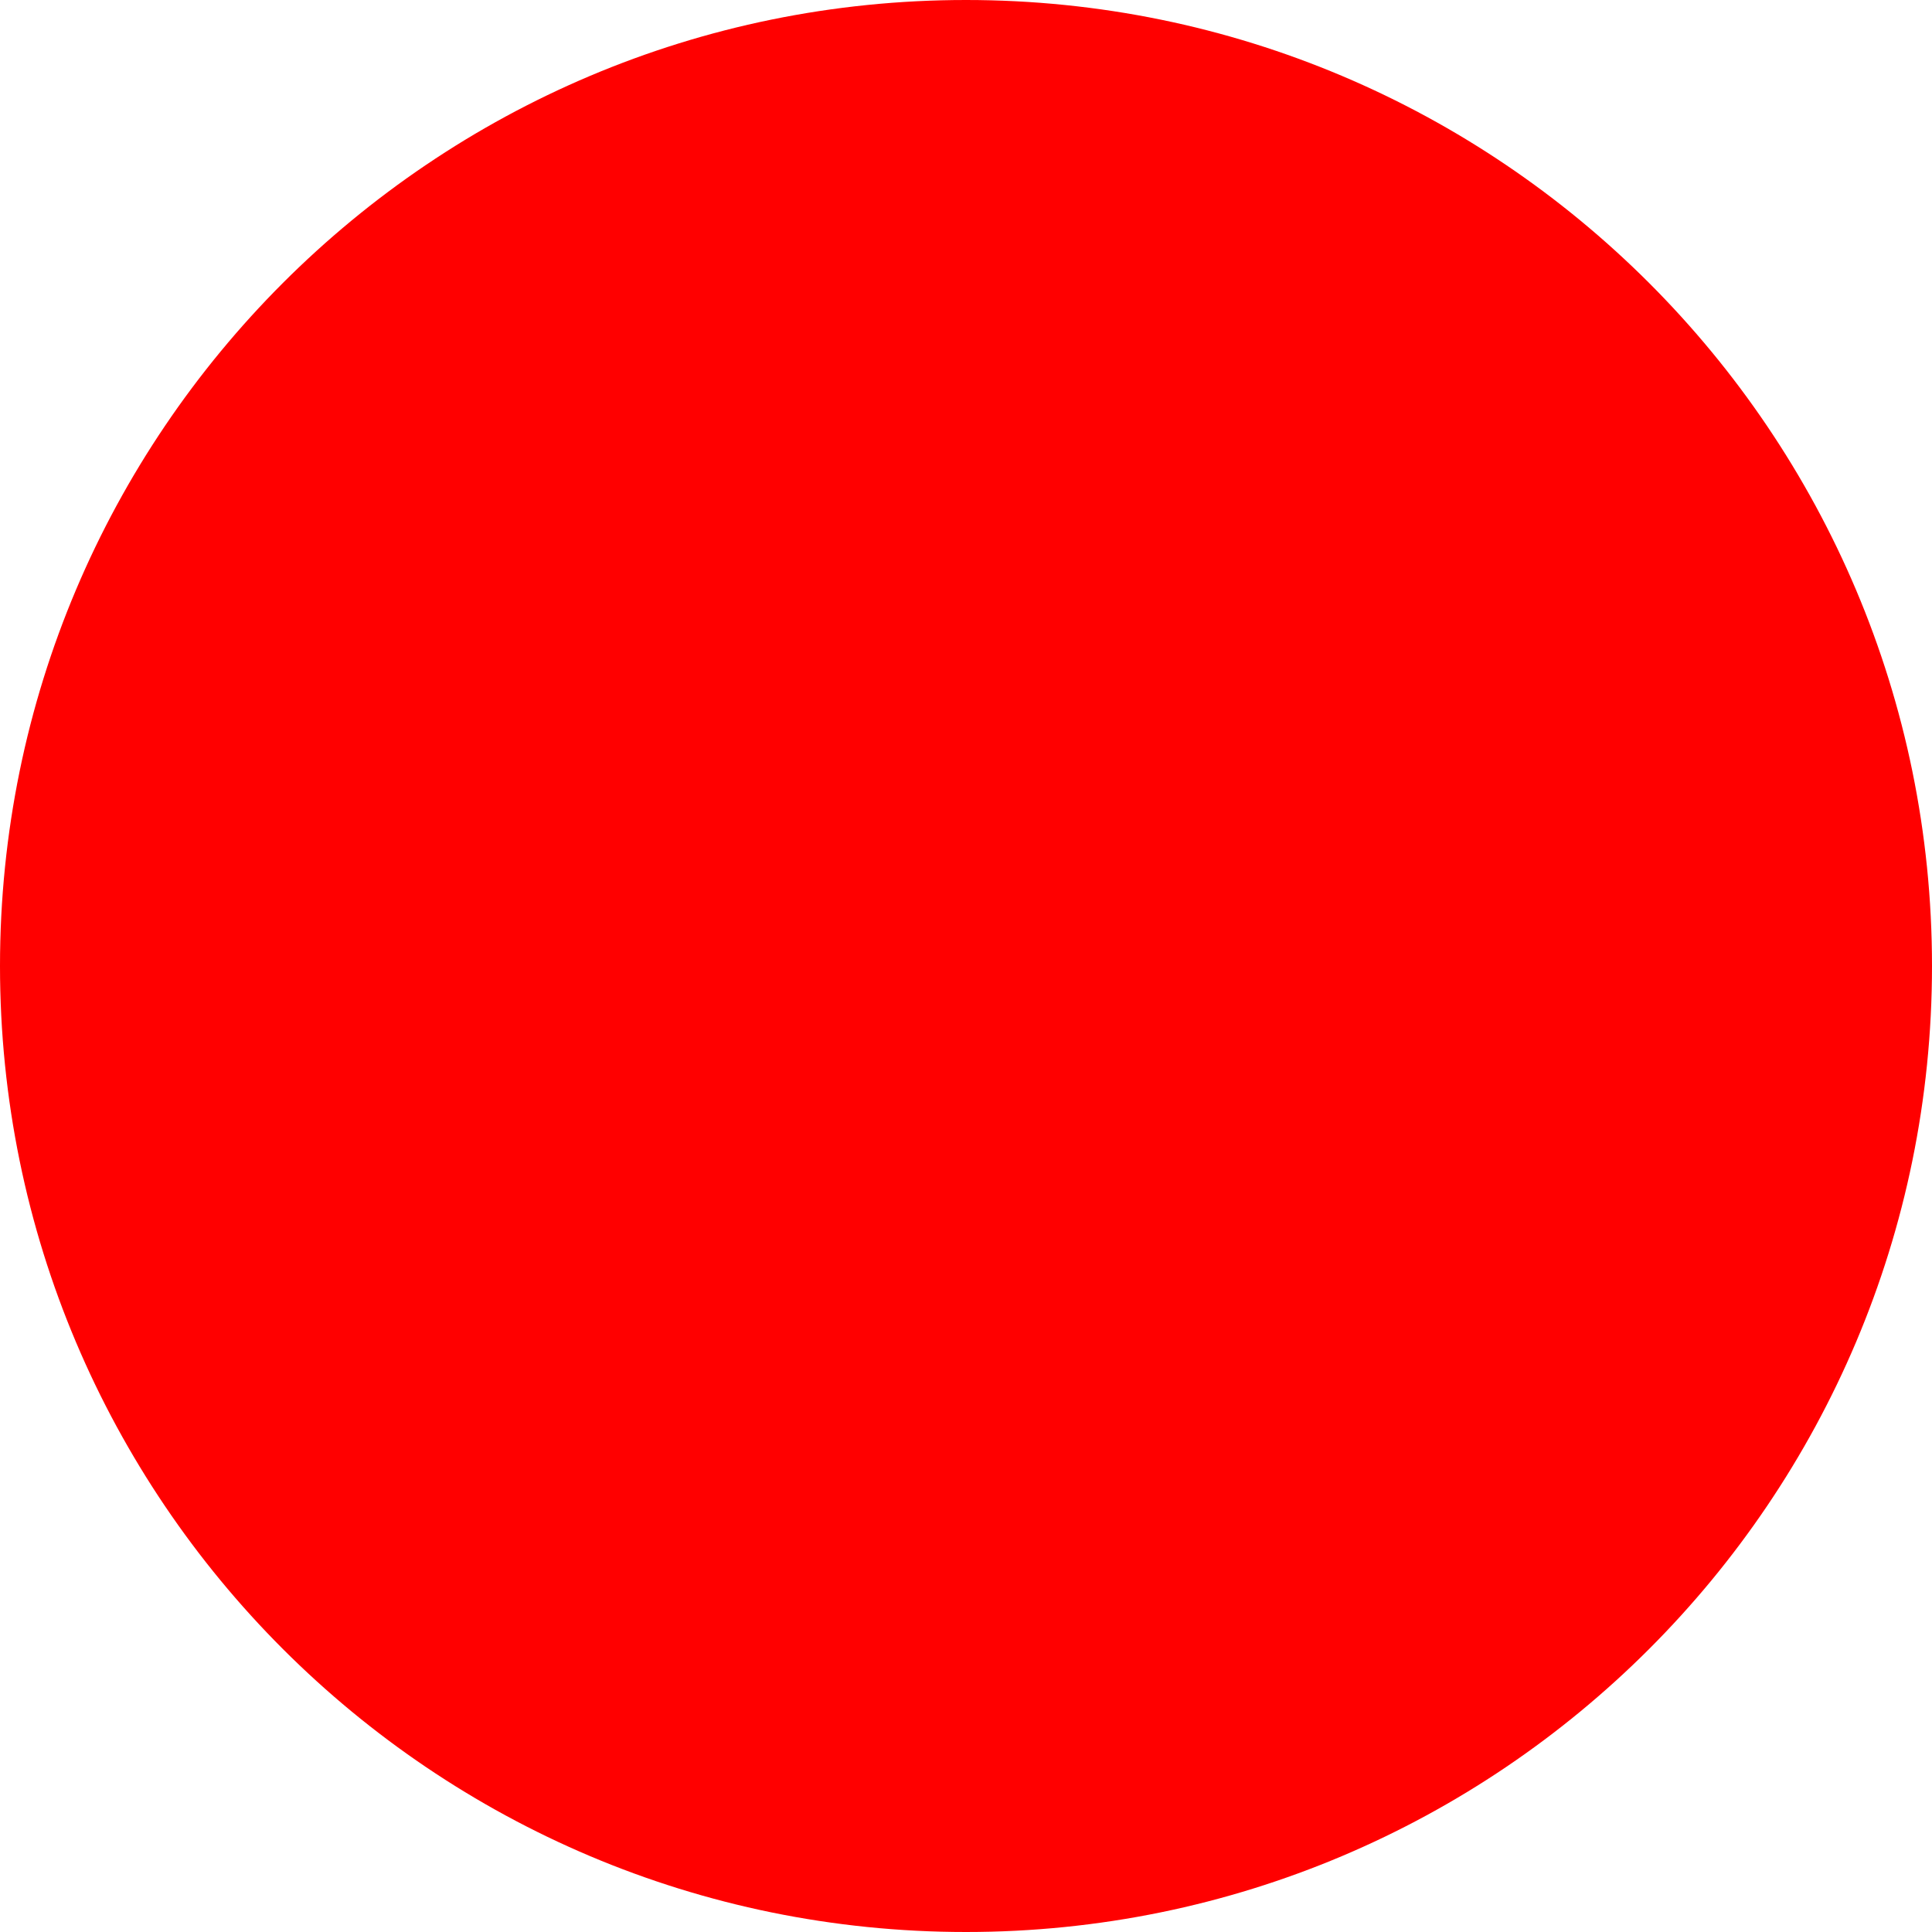
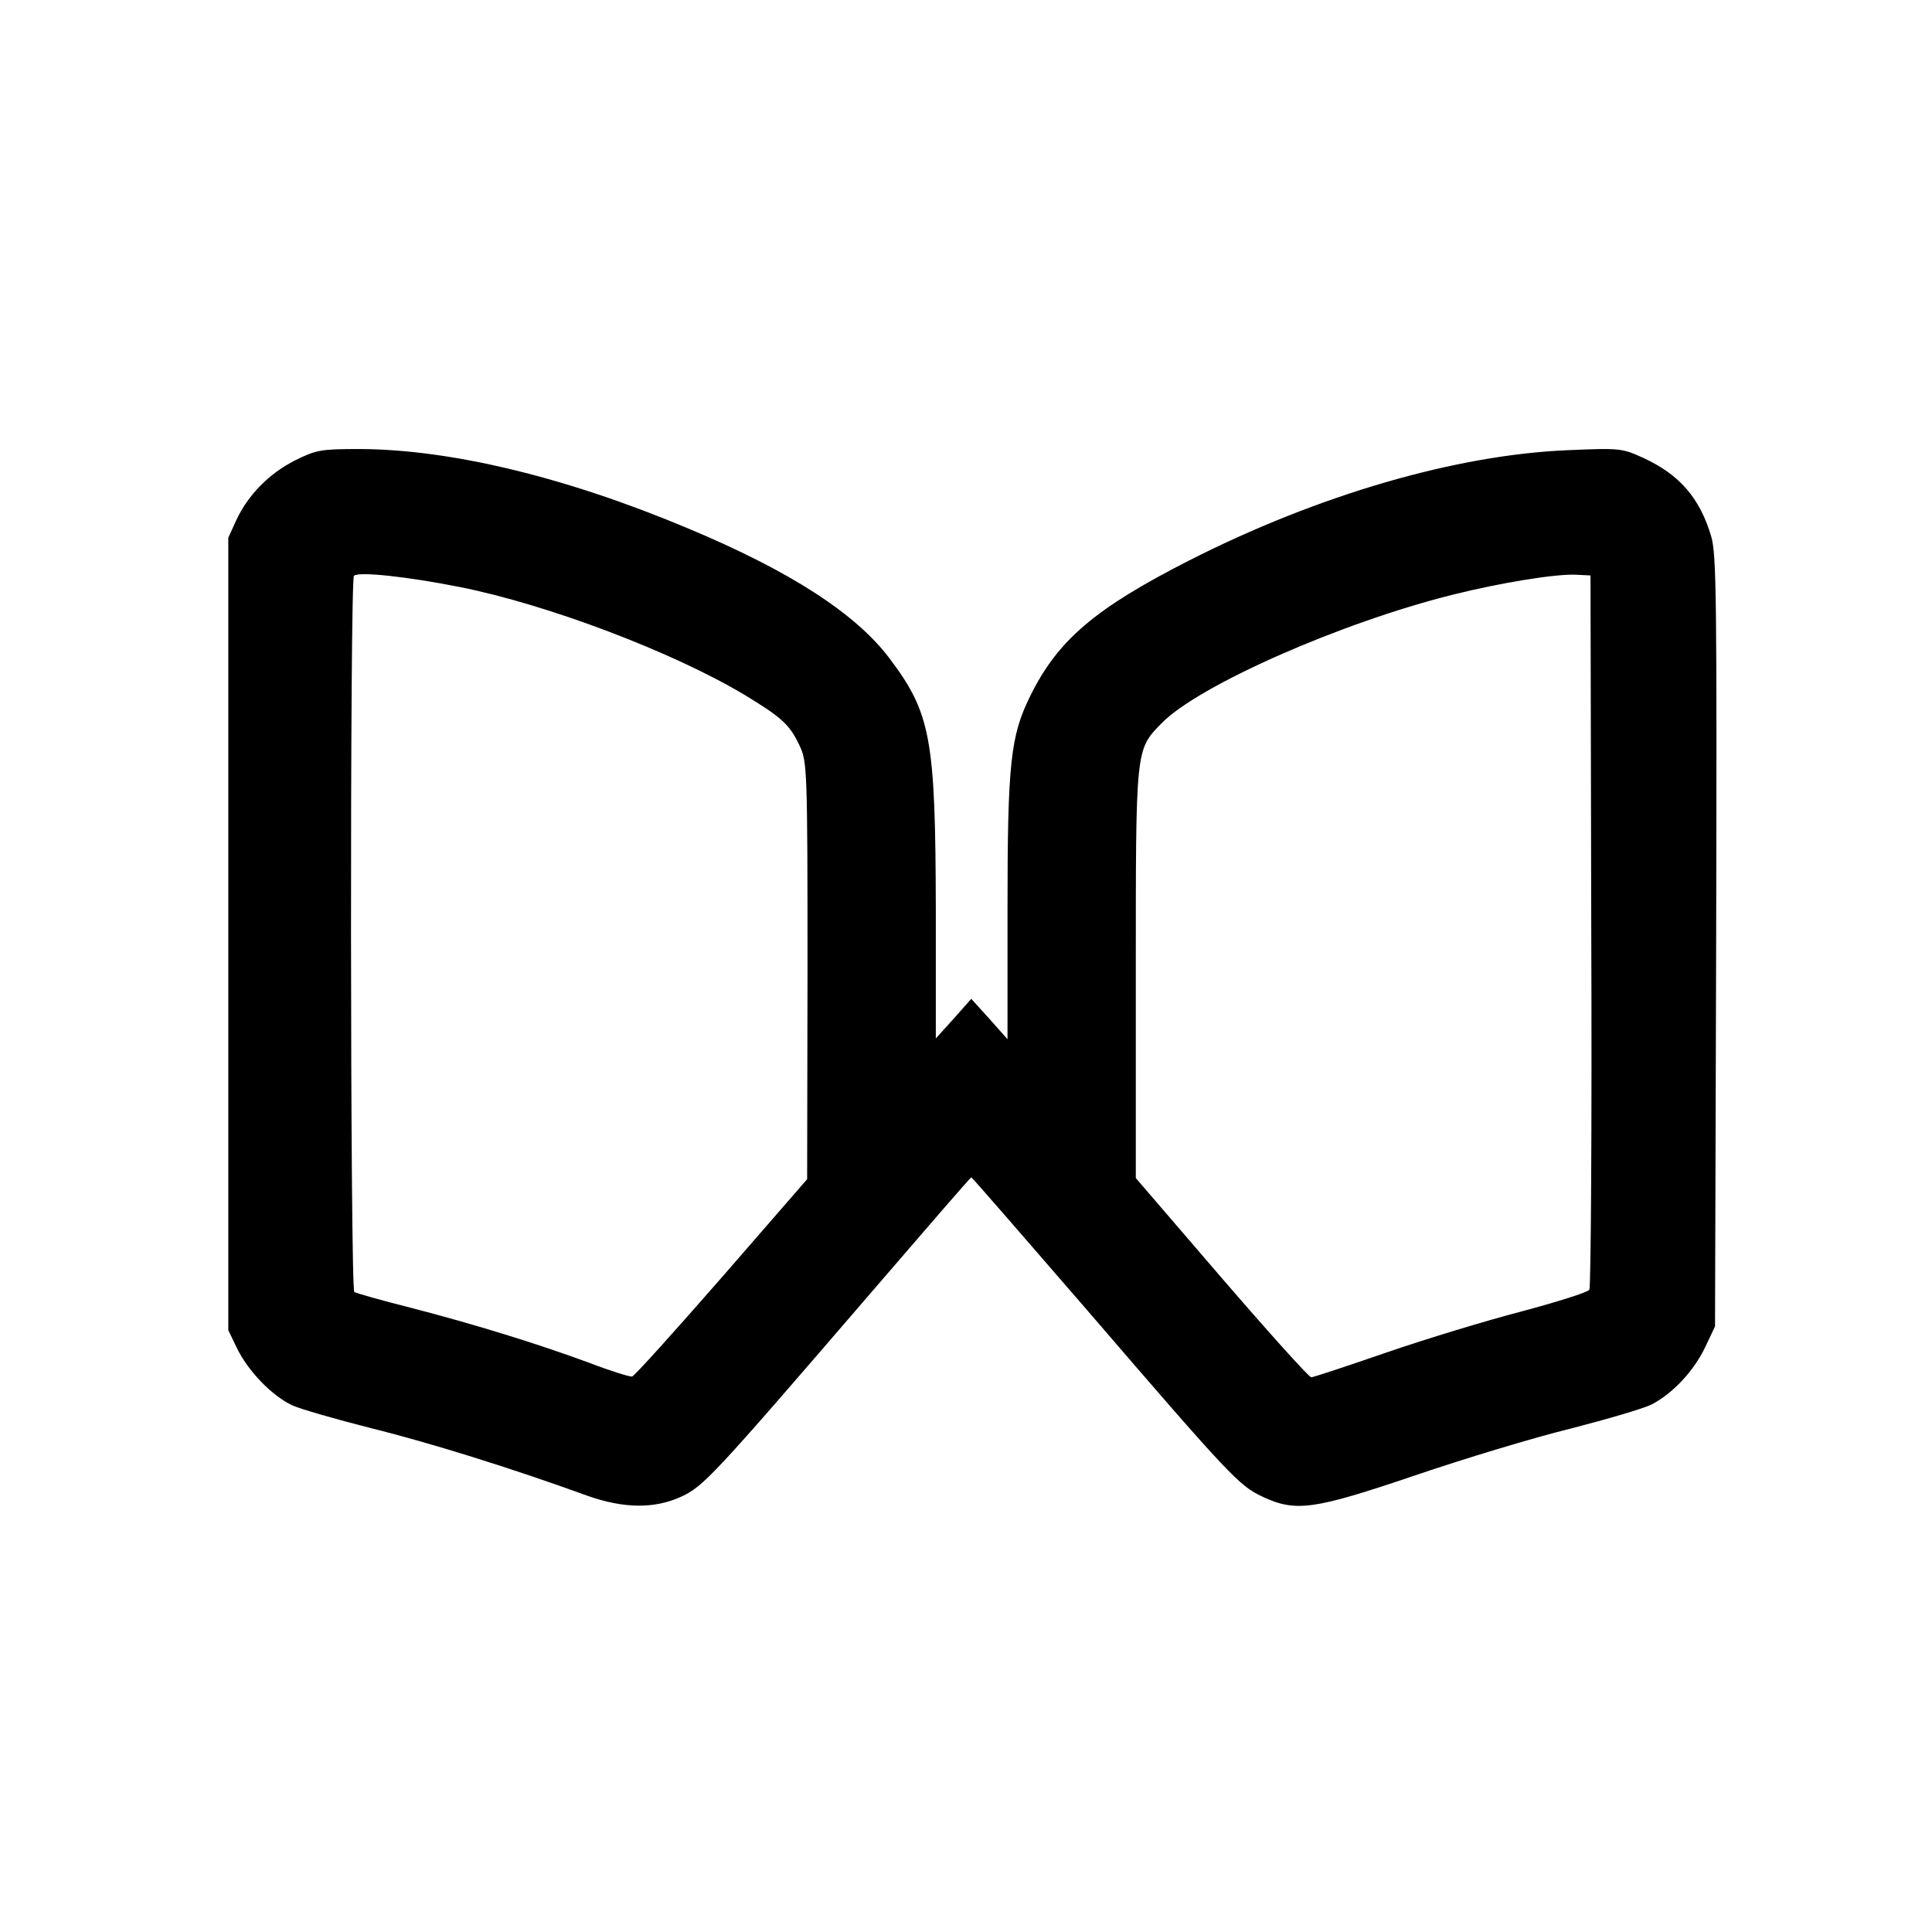
- <svg xmlns="http://www.w3.org/2000/svg" width="512" height="512">
-   <circle cx="256" cy="256" r="256" fill="red" />
+ <svg xmlns="http://www.w3.org/2000/svg" version="1.0" width="512pt" height="512pt" viewBox="0 0 512 512" preserveAspectRatio="xMidYMid meet">
+   <g transform="translate(0,512) scale(0.1,-0.1)" fill="#000000" stroke="none">
+     <path d="M782 3900 c-69 -35 -125 -92 -156 -159 l-21 -46 0 -1050 0 -1050 24 -50 c30 -60 92 -124 145 -149 21 -10 116 -37 210 -61 154 -38 372 -106 573 -179 96 -34 178 -35 249 -2 58 27 83 53 496 533 148 172 270 313 272 313 2 0 140 -159 307 -352 382 -444 403 -465 464 -494 89 -42 136 -35 405 56 129 44 314 100 412 124 97 25 193 53 215 64 56 29 112 89 142 152 l26 55 3 1019 c2 905 1 1026 -13 1074 -30 102 -84 164 -179 208 -57 26 -62 27 -200 21 -296 -12 -662 -118 -1006 -293 -247 -126 -347 -210 -420 -359 -52 -105 -60 -178 -60 -563 l0 -346 -48 54 -48 53 -47 -53 -47 -52 0 343 c-1 454 -13 519 -124 666 -89 117 -261 229 -531 342 -323 136 -629 210 -871 211 -104 0 -115 -2 -172 -30z m438 -336 c231 -46 564 -172 754 -286 99 -60 119 -79 145 -134 20 -43 21 -60 21 -596 l-1 -553 -226 -260 c-125 -143 -231 -261 -238 -263 -6 -1 -58 15 -115 37 -136 50 -300 101 -474 146 -76 19 -142 38 -147 41 -11 6 -12 1887 -1 1898 11 12 142 -2 282 -30z m2997 -909 c2 -517 -1 -946 -5 -953 -5 -7 -85 -32 -178 -57 -93 -24 -254 -73 -359 -109 -104 -36 -195 -66 -200 -66 -6 0 -113 119 -238 264 l-227 264 0 540 c0 602 -1 594 68 665 97 100 475 267 772 341 128 32 271 55 325 53 l40 -2 2 -940z" />
+   </g>
</svg>
